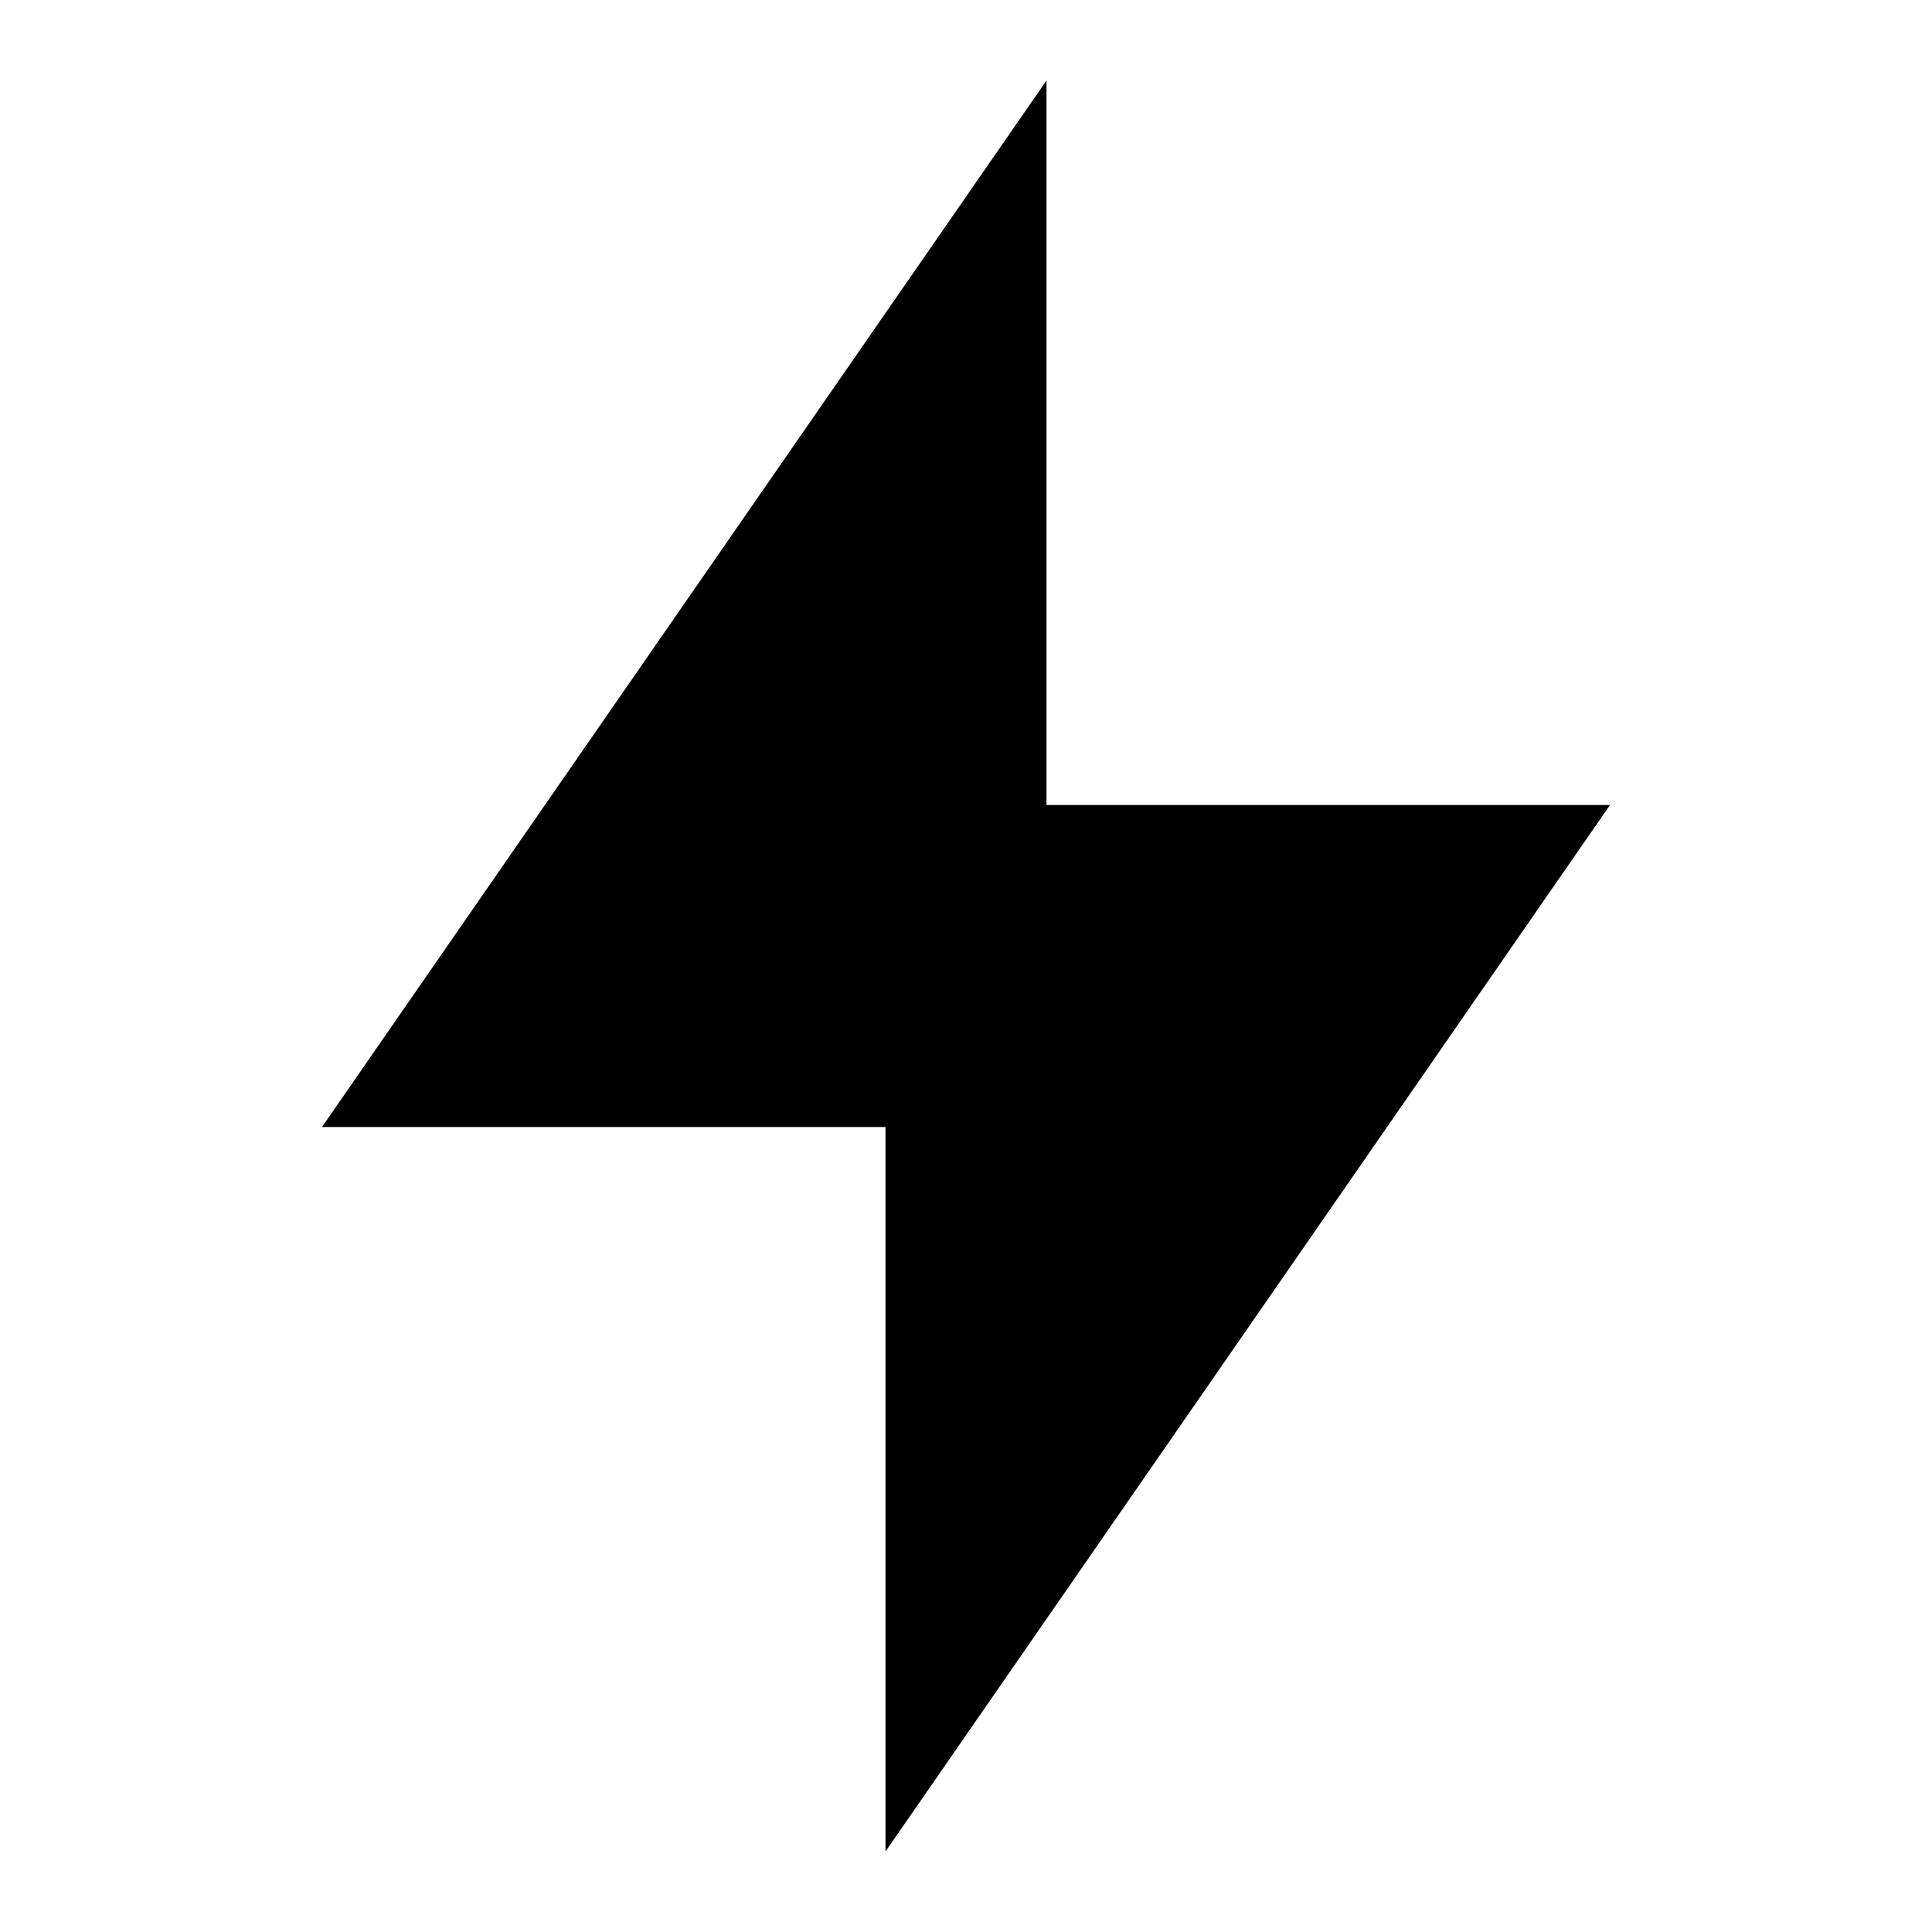
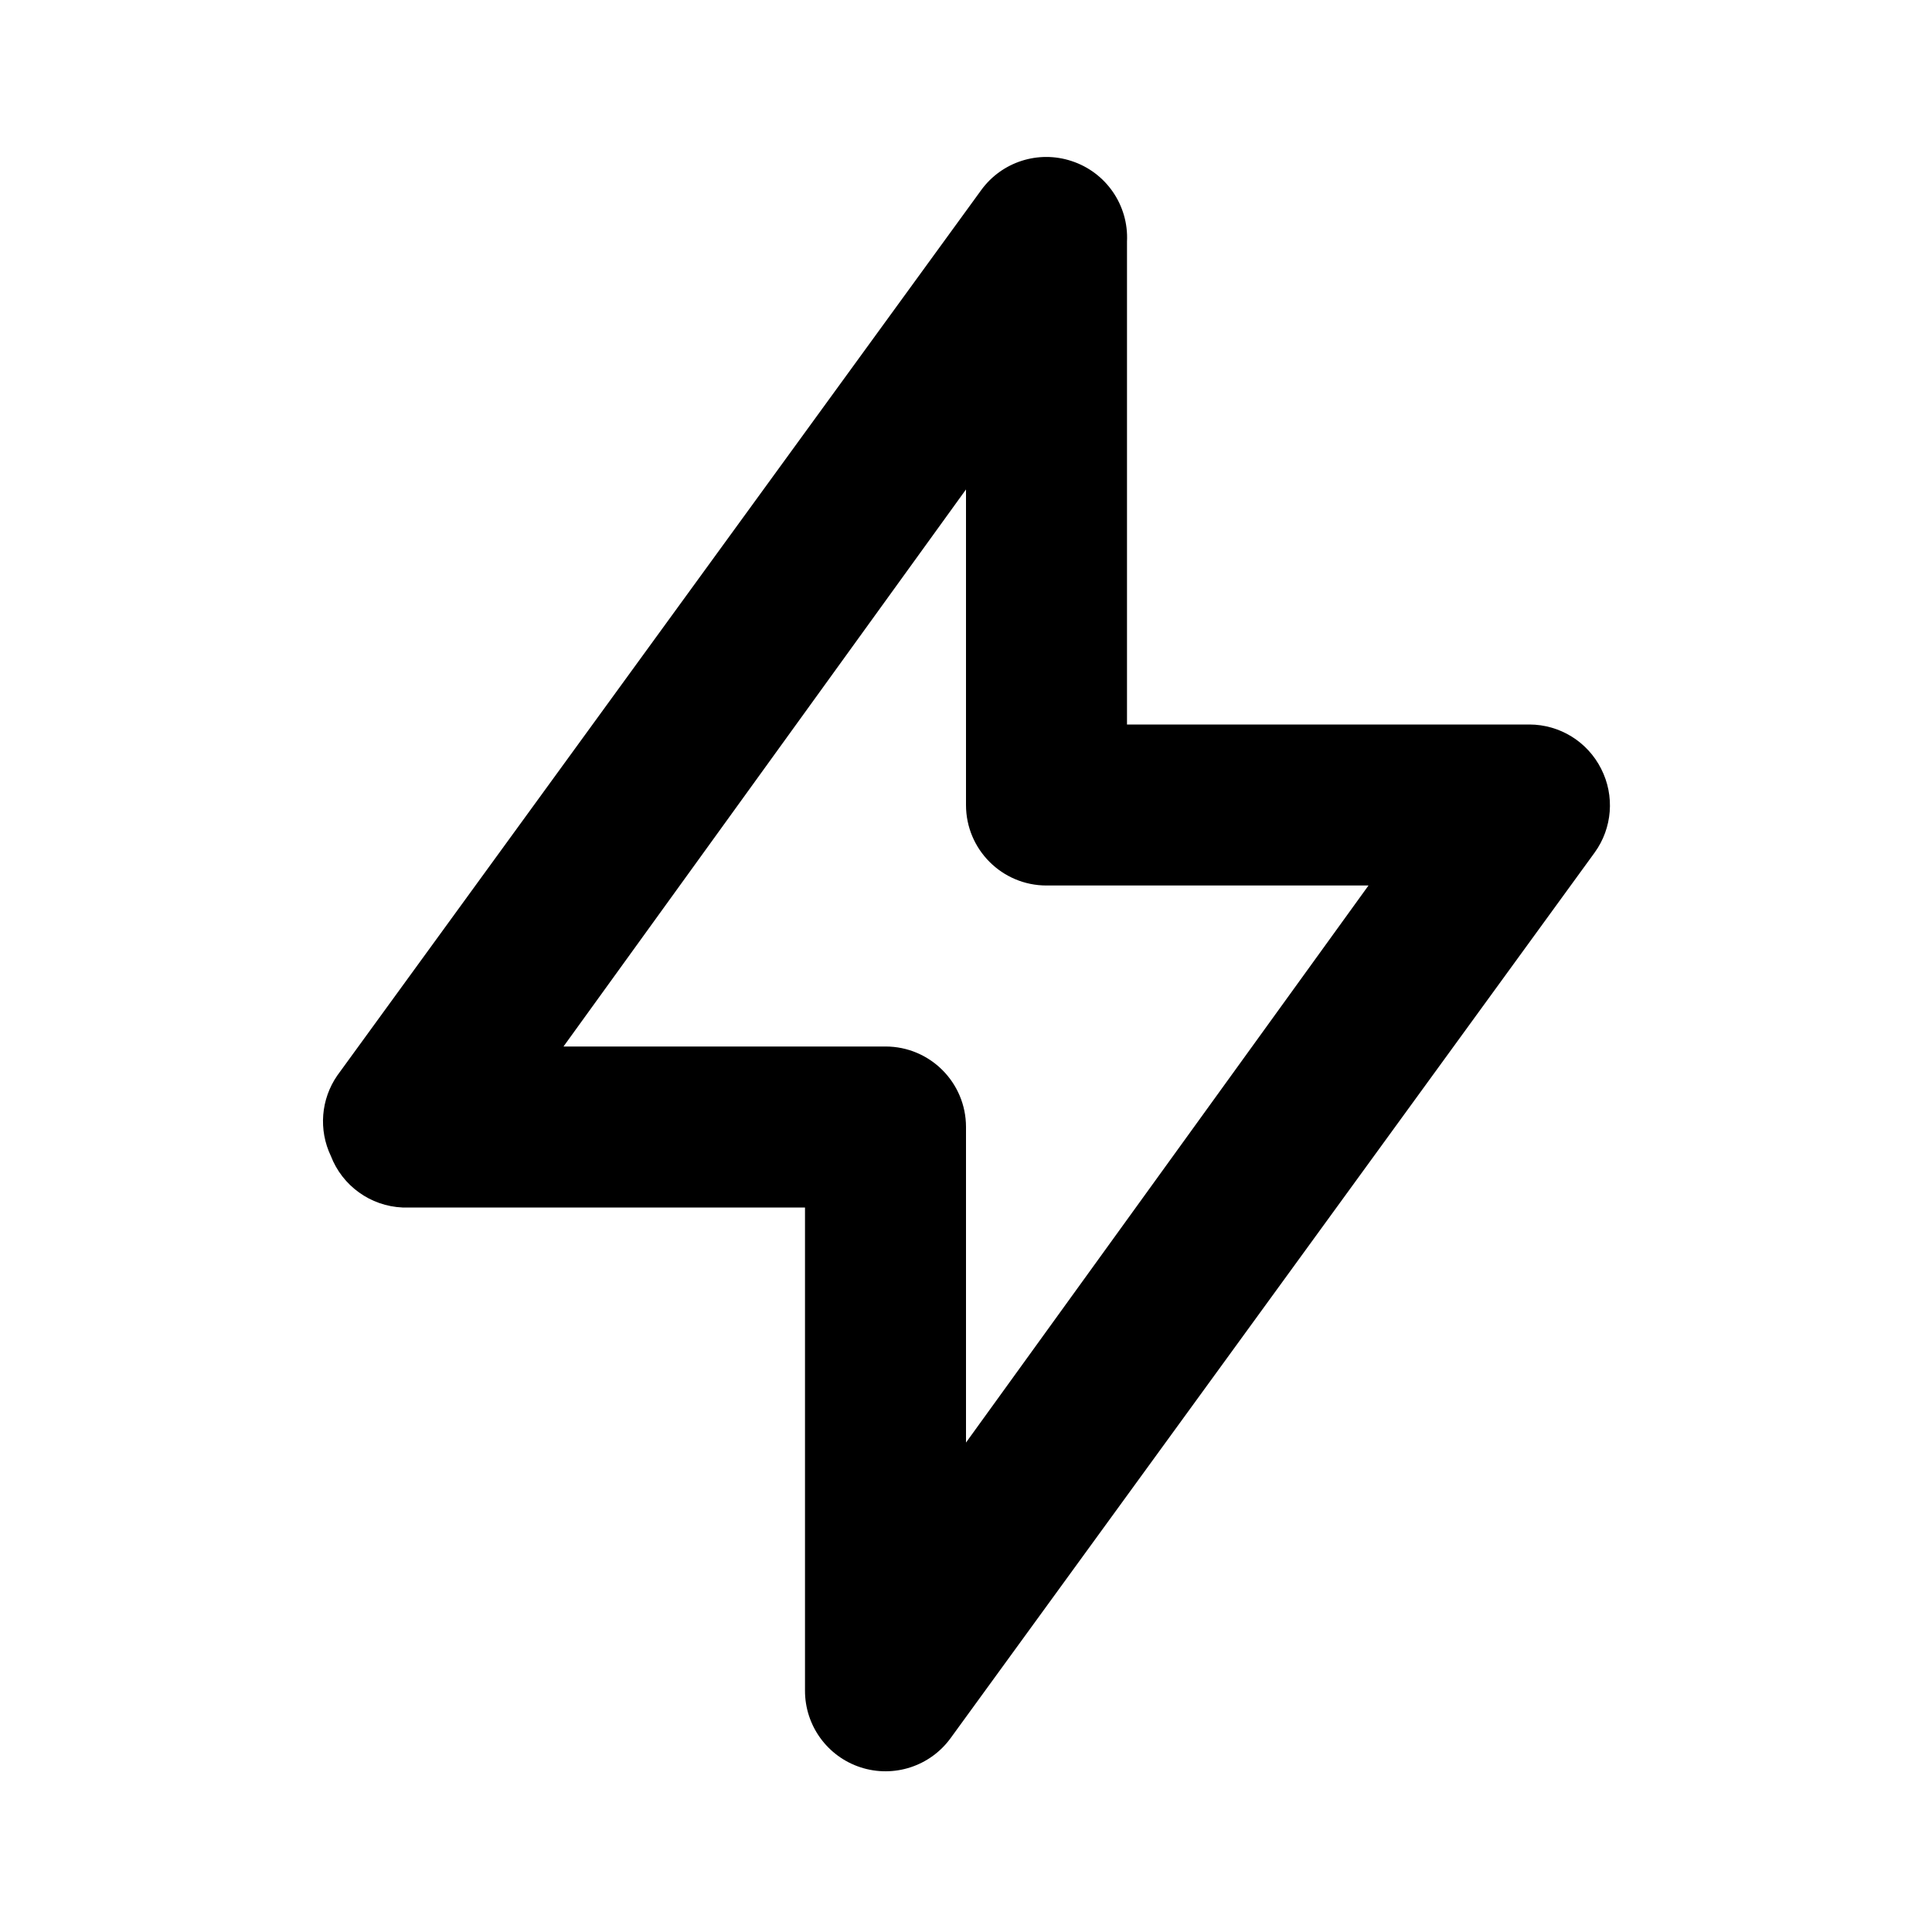
- <svg width="24" height="24" fill="none" data-icon="flash" role="img" viewBox="0 0 24 24">
-   <path fill="currentColor" d="M13 10h7l-9 13v-9H4l9-13v9Z" />
+ <svg fill="none" viewBox="0 0 24 24" data-icon="flash" role="img">
+   <path fill="currentColor" d="M19.89 9.55A1 1 0 0 0 19 9h-5V3a1 1 0 0 0-.69-1 1 1 0 0 0-1.12.36l-8 11a1 1 0 0 0-.08 1A1 1 0 0 0 5 15h5v6a1 1 0 0 0 1.81.59l8-11a1 1 0 0 0 .08-1.04ZM12 17.92V14a1 1 0 0 0-1-1H7l5-6.92V10a1 1 0 0 0 1 1h4l-5 6.92Z" />
</svg>
